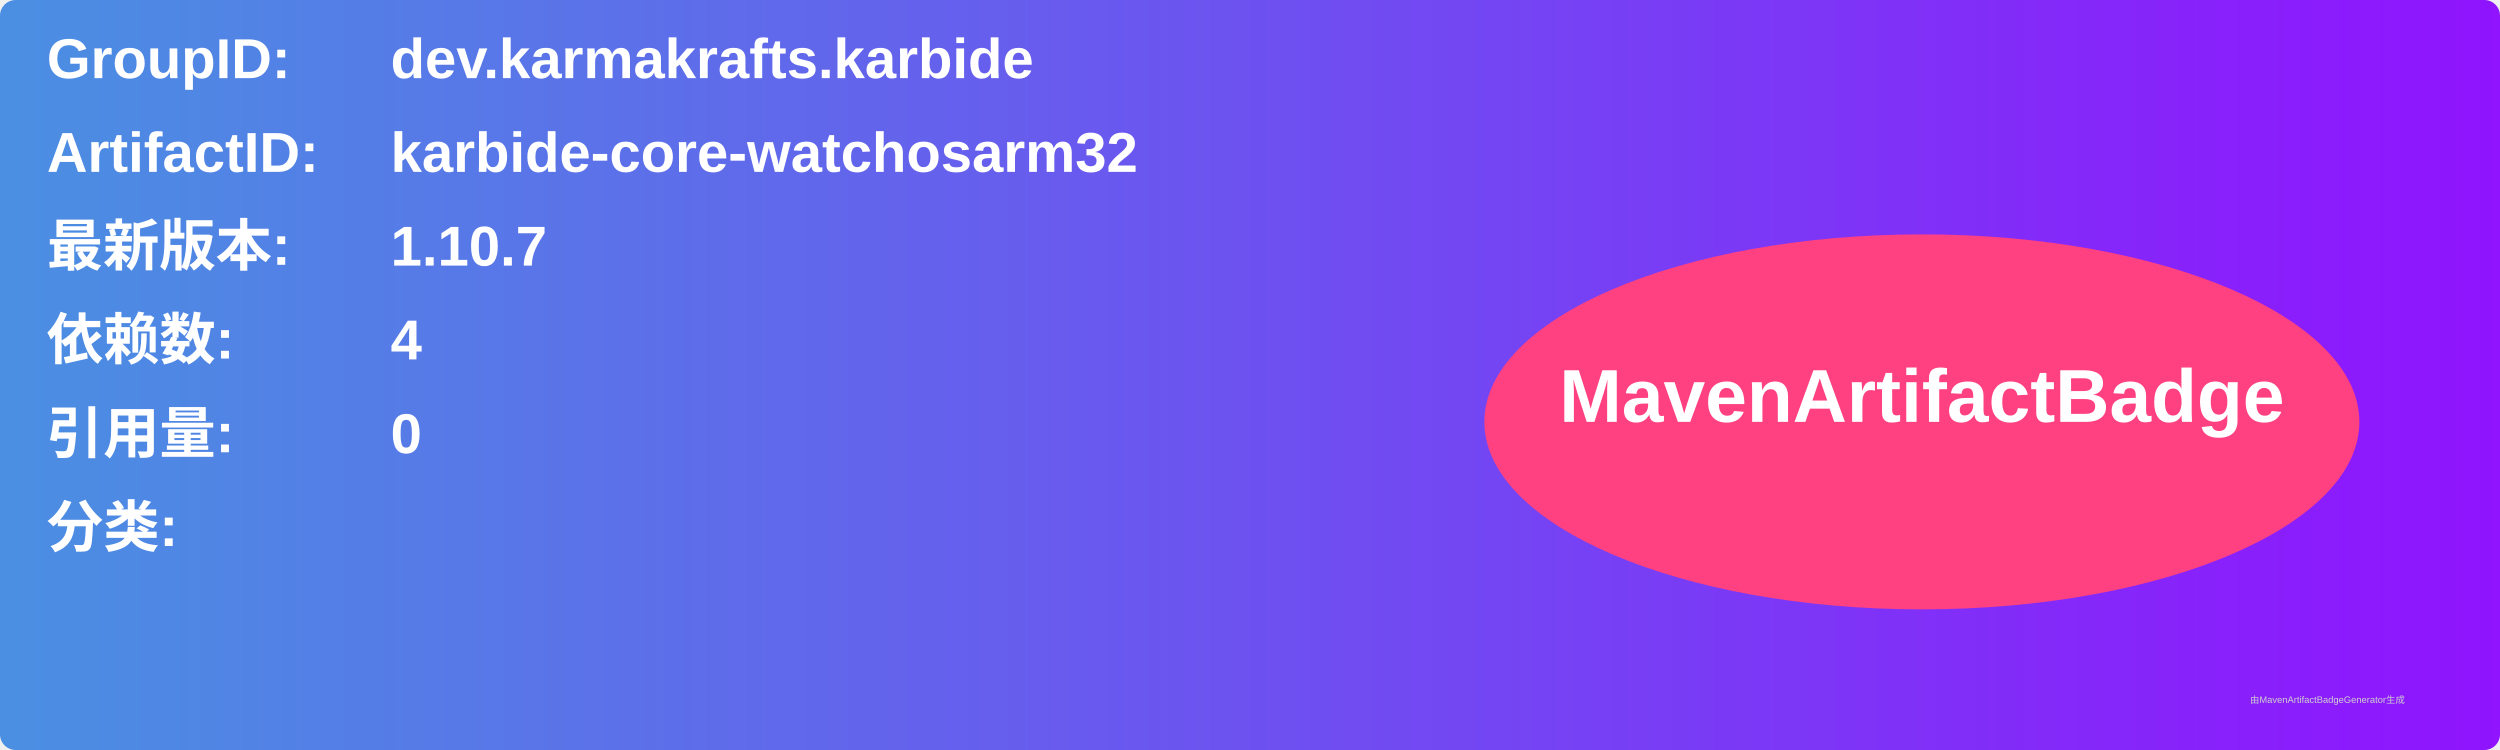
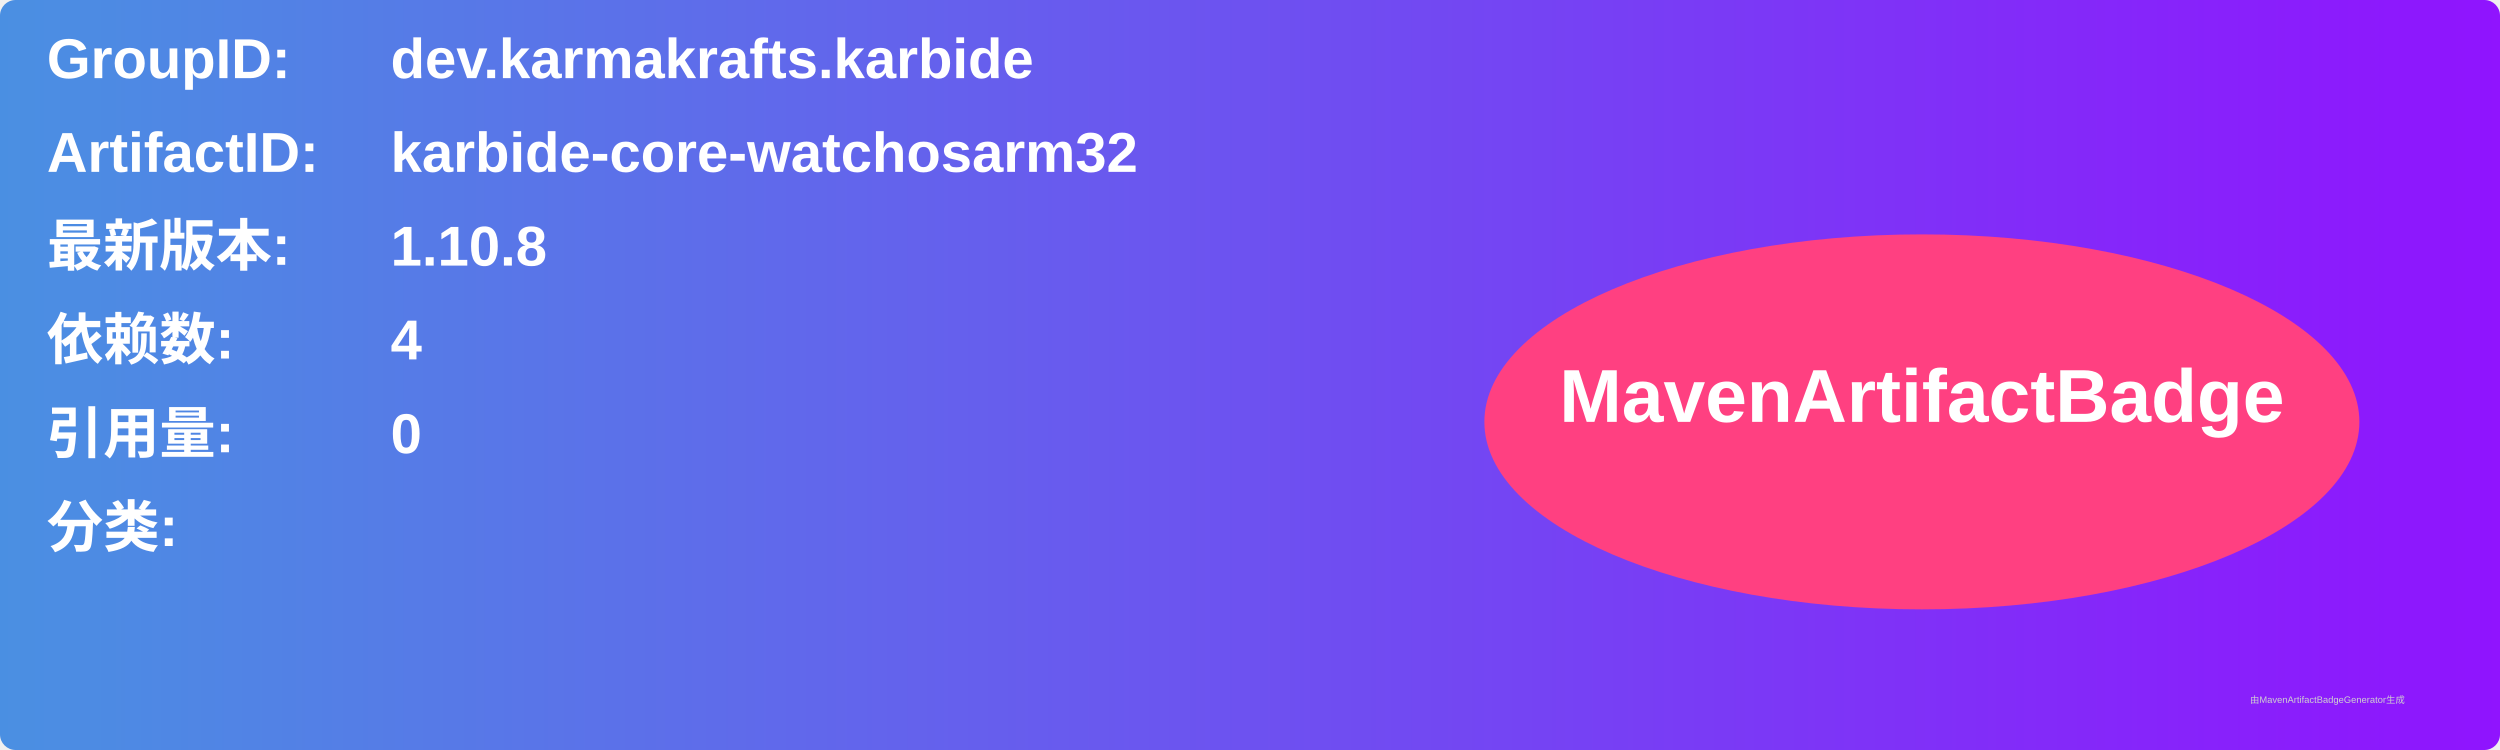
<svg xmlns="http://www.w3.org/2000/svg" width="800" height="240" viewBox="0 0 800 240">
  <linearGradient id="grad" x1="0%" y1="0%" x2="100%" y2="0%">
    <stop offset="0%" stop-color="#4a90e2" />
    <stop offset="100%" stop-color="#9013fe" />
  </linearGradient>
  <rect width="100%" height="100%" rx="5" ry="5" fill="url(#grad)" />
  <g transform="translate(15, 15)">
    <text x="0" y="10" font-family="Arial" font-size="18" fill="white" font-weight="bold" width="260">GroupID:</text>
    <text x="110" y="10" font-family="Arial" font-size="18" fill="white" font-weight="bold" width="460">dev.karmakrafts.karbide</text>
    <text x="0" y="40" font-family="Arial" font-size="18" fill="white" font-weight="bold" width="260">ArtifactID:</text>
    <text x="110" y="40" font-family="Arial" font-size="18" fill="white" font-weight="bold" width="460">karbide-core-watchosarm32</text>
    <text x="0" y="70" font-family="Arial" font-size="18" fill="white" font-weight="bold">最新版本:</text>
    <text x="110" y="70" font-family="Arial" font-size="18" fill="white" font-weight="bold">
-       <tspan font-weight="bold">1.10.7</tspan>
+       <tspan font-weight="bold">1.10.8</tspan>
    </text>
    <text x="0" y="100" font-family="Arial" font-size="18" fill="white" font-weight="bold">依赖数: </text>
    <text x="110" y="100" font-family="Arial" font-size="18" fill="white">
      <tspan font-weight="bold">4</tspan>
    </text>
    <text x="0" y="130" font-family="Arial" font-size="18" fill="white" font-weight="bold">引用量: </text>
    <text x="110" y="130" font-family="Arial" font-size="18" fill="white">
      <tspan font-weight="bold">0</tspan>
    </text>
    <text x="0" y="160" font-family="Arial" font-size="18" fill="white" font-weight="bold">分类:</text>
    <text x="10" y="190" font-family="Arial" font-size="10" fill="white">
      <tspan font-weight="bold" />
    </text>
    <ellipse cx="600" cy="120" rx="140" ry="60" fill="#ff4081" />
    <text x="600" y="120" text-anchor="middle" font-family="Arial" font-size="24" fill="white" font-weight="bold">MavenArtifactBadge</text>
  </g>
  <text x="720" y="225" font-family="Arial" font-size="3" fill="#d0d0d0">由MavenArtifactBadgeGenerator生成</text>
</svg>
